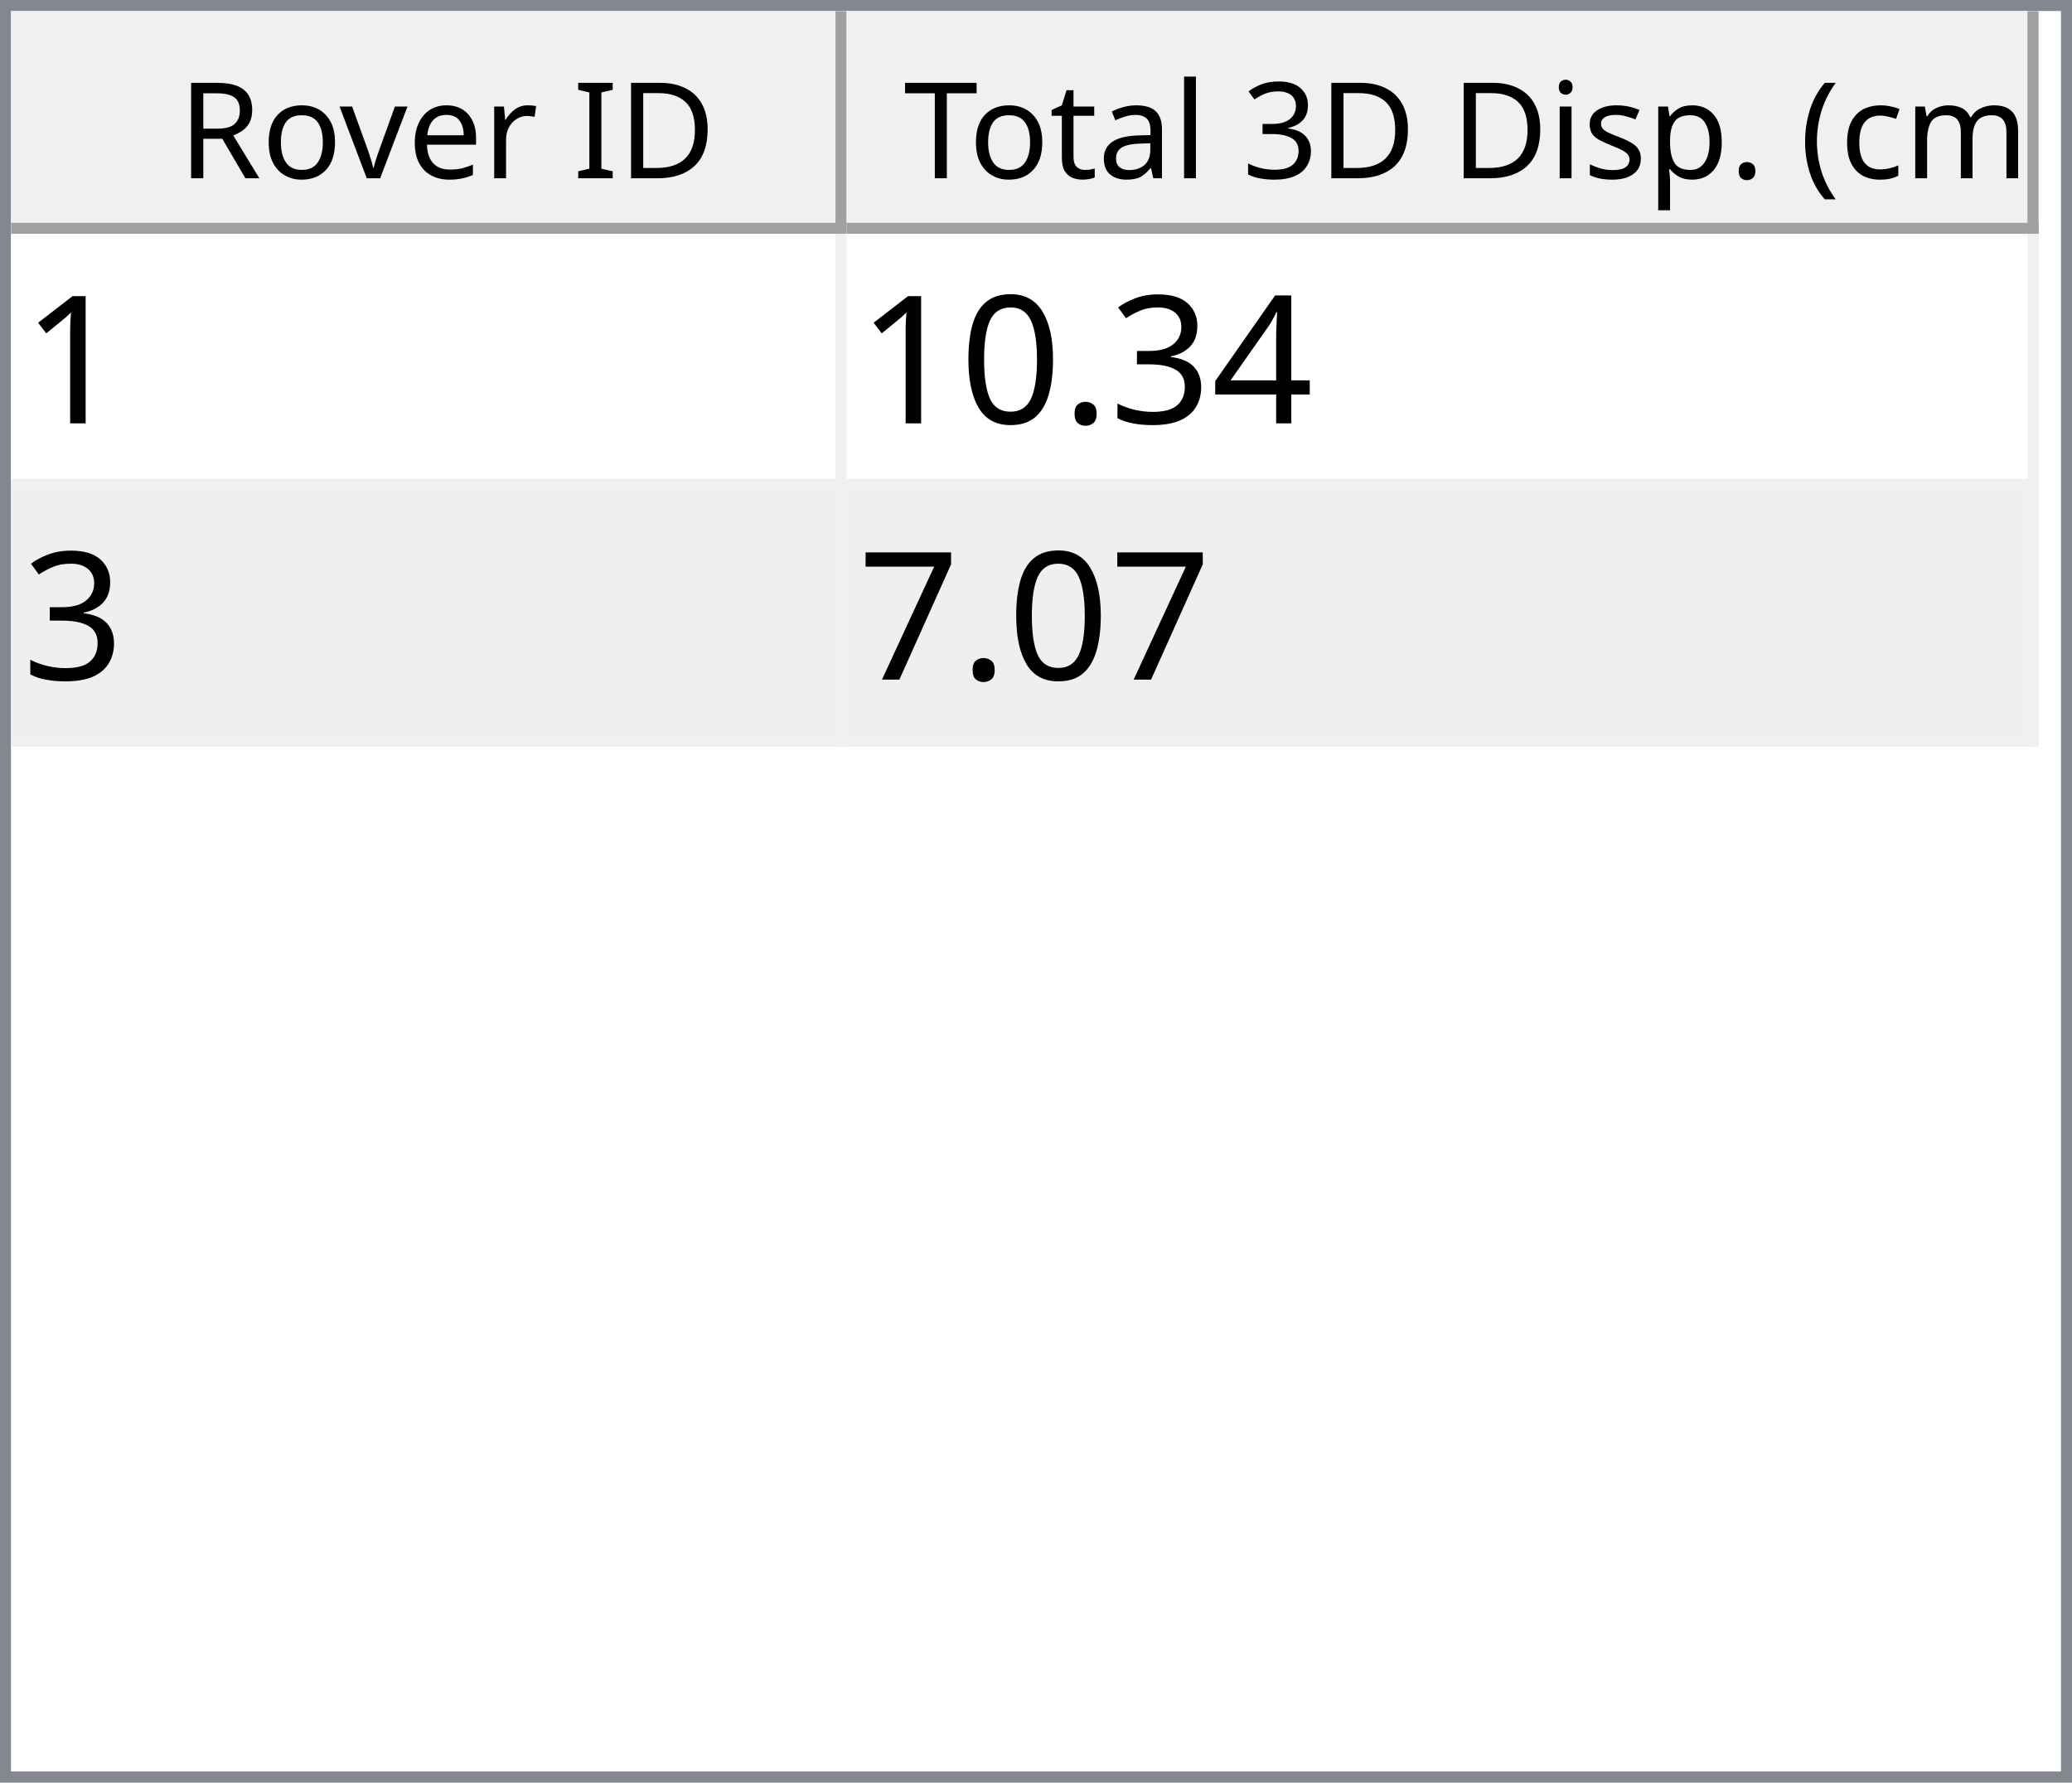
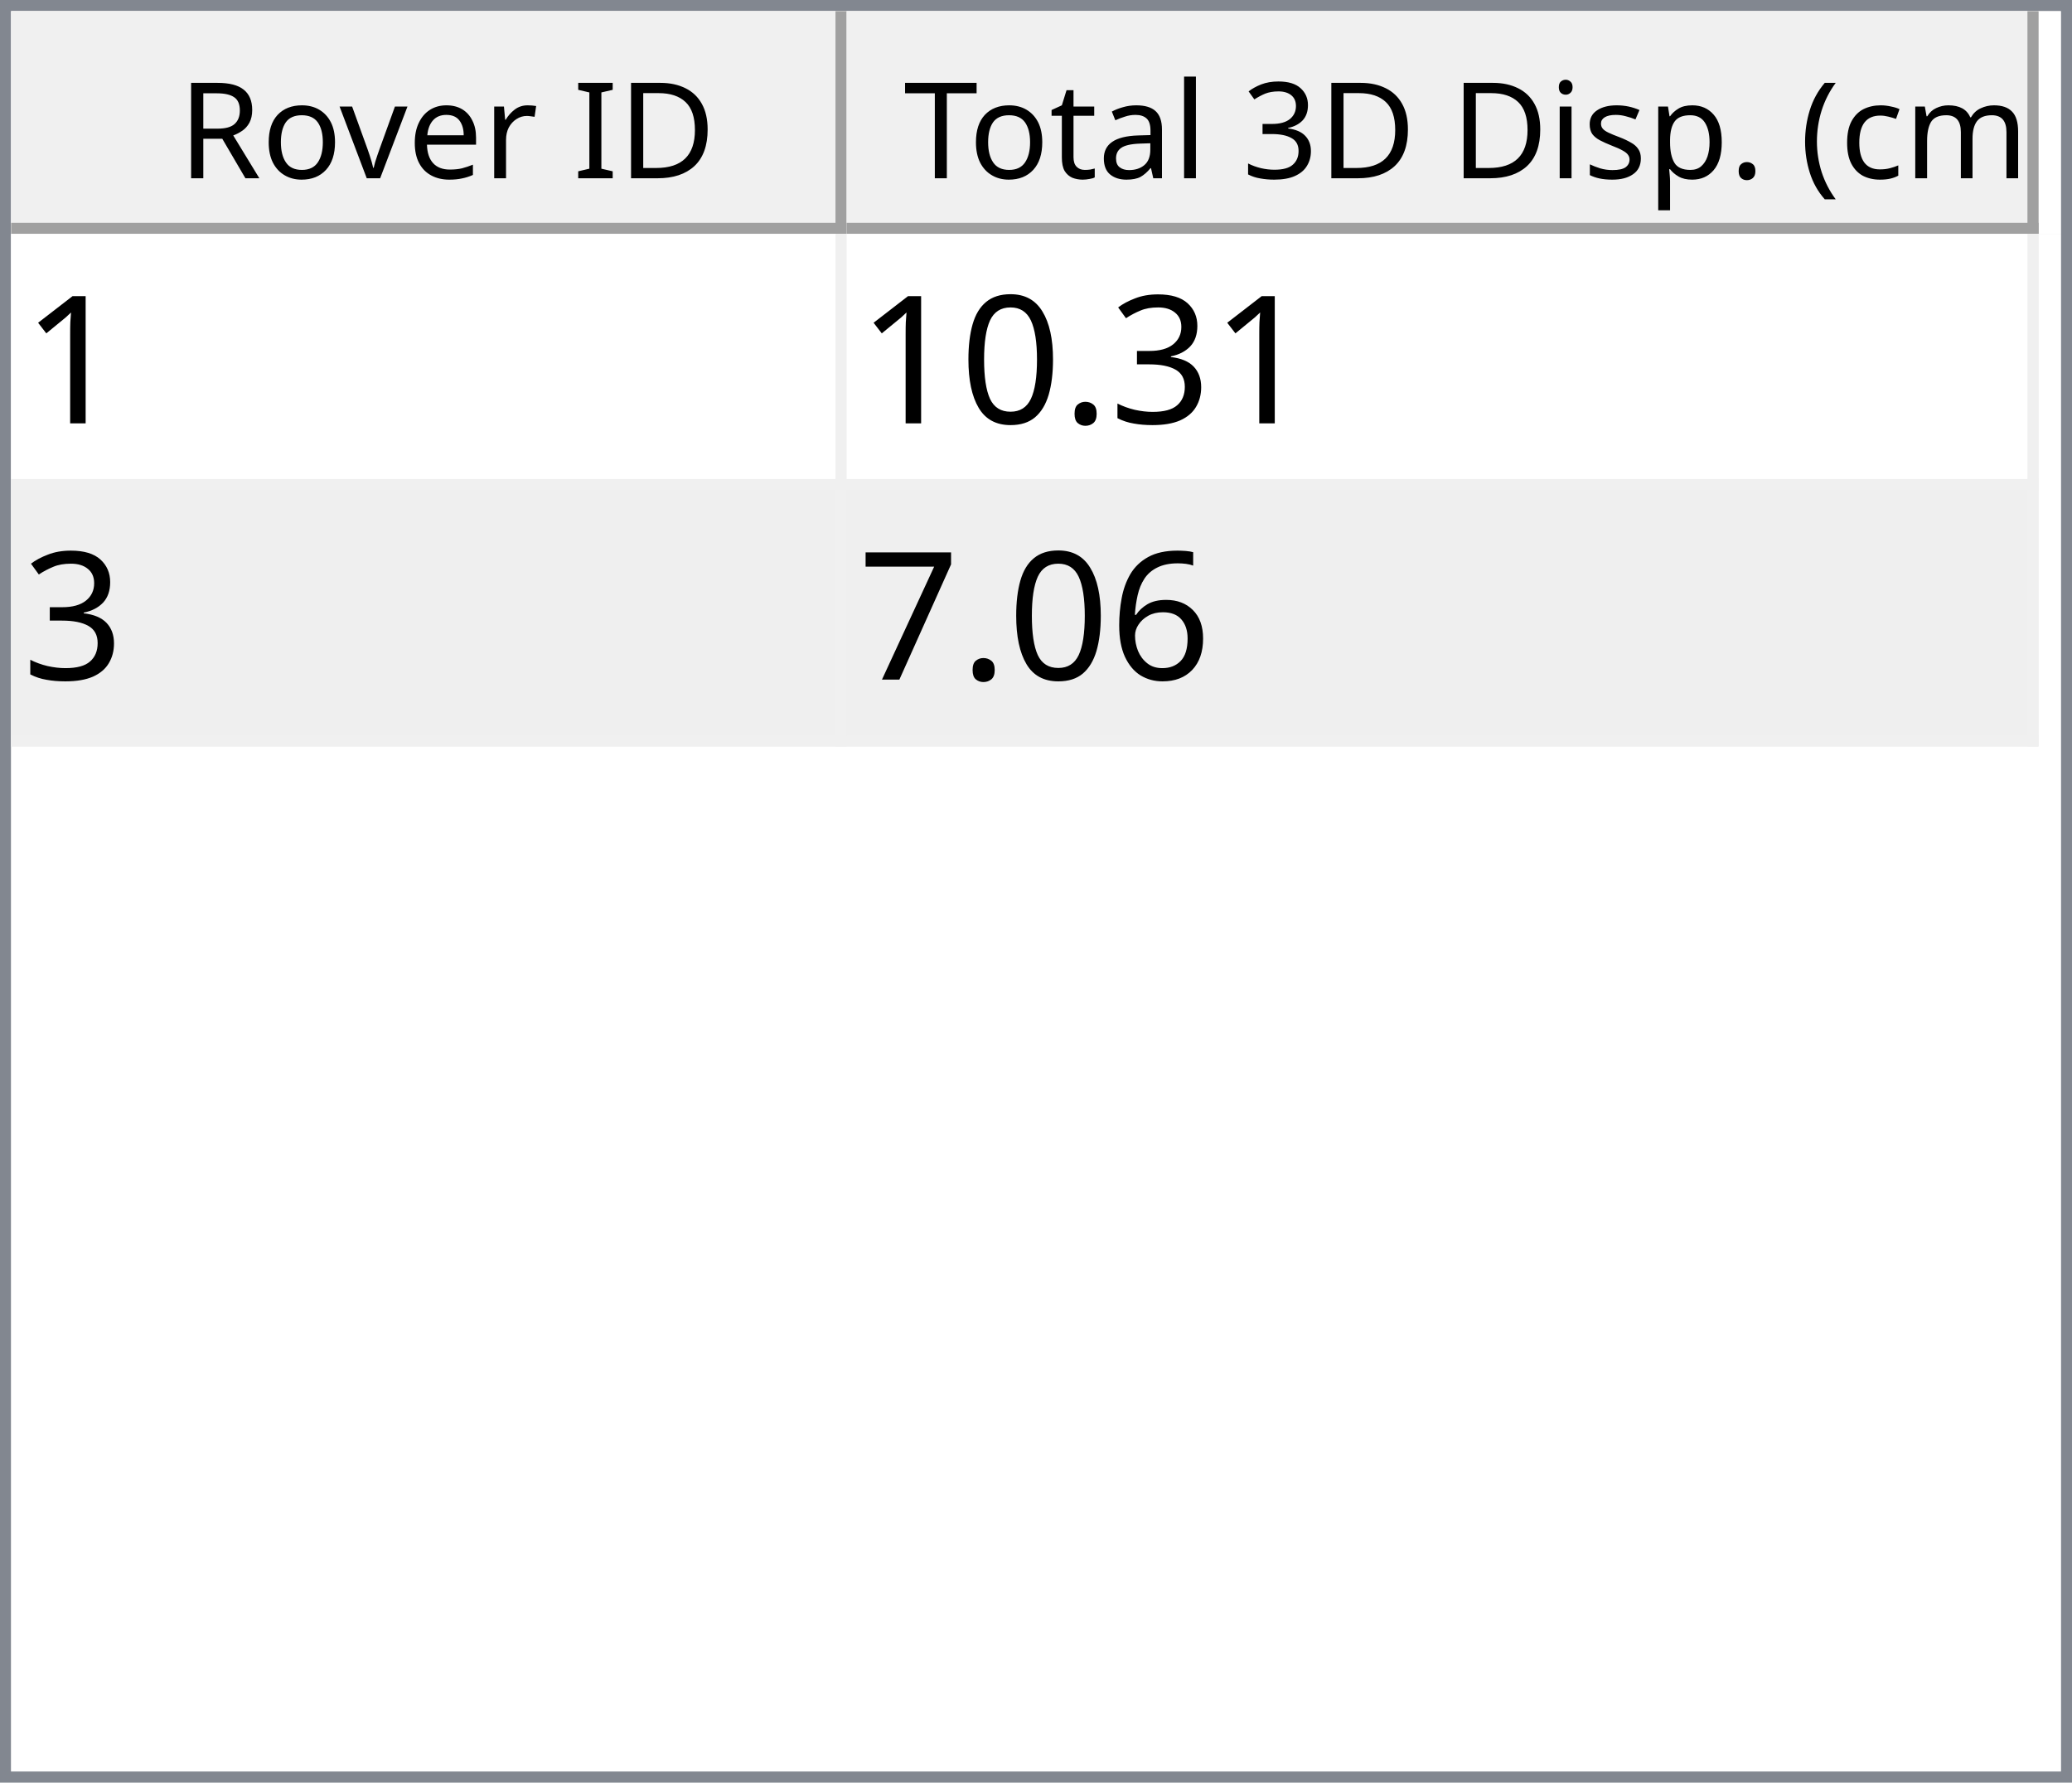
<svg xmlns="http://www.w3.org/2000/svg" style="fill-opacity:1; color-rendering:auto; color-interpolation:auto; text-rendering:auto; stroke:black; stroke-linecap:square; stroke-miterlimit:10; shape-rendering:auto; stroke-opacity:1; fill:black; stroke-dasharray:none; font-weight:normal; stroke-width:1; font-family:'Dialog'; font-style:normal; stroke-linejoin:miter; font-size:12px; stroke-dashoffset:0; image-rendering:auto;" width="186" height="160">
  <defs id="genericDefs" />
  <g>
    <defs id="defs1">
      <clipPath clipPathUnits="userSpaceOnUse" id="clipPath1">
        <path d="M0 0 L186 0 L186 160 L0 160 L0 0 Z" />
      </clipPath>
      <clipPath clipPathUnits="userSpaceOnUse" id="clipPath2">
        <path d="M0 0 L0 160 L186 160 L186 0 Z" />
      </clipPath>
      <clipPath clipPathUnits="userSpaceOnUse" id="clipPath3">
        <path d="M0 0 L0 20 L184 20 L184 0 Z" />
      </clipPath>
      <clipPath clipPathUnits="userSpaceOnUse" id="clipPath4">
        <path d="M0 0 L0 20 L75 20 L75 0 Z" />
      </clipPath>
      <clipPath clipPathUnits="userSpaceOnUse" id="clipPath5">
        <path d="M1 1 L1 19 L74 19 L74 1 Z" />
      </clipPath>
      <clipPath clipPathUnits="userSpaceOnUse" id="clipPath6">
        <path d="M0 0 L0 18 L73 18 L73 0 Z" />
      </clipPath>
      <clipPath clipPathUnits="userSpaceOnUse" id="clipPath7">
        <path d="M-0.5 -0.5 L-0.5 19.5 L74.5 19.5 L74.5 -0.5 Z" />
      </clipPath>
      <clipPath clipPathUnits="userSpaceOnUse" id="clipPath8">
        <path d="M0 0 L0 20 L107 20 L107 0 Z" />
      </clipPath>
      <clipPath clipPathUnits="userSpaceOnUse" id="clipPath9">
        <path d="M1 1 L1 19 L106 19 L106 1 Z" />
      </clipPath>
      <clipPath clipPathUnits="userSpaceOnUse" id="clipPath10">
        <path d="M0 0 L0 18 L105 18 L105 0 Z" />
      </clipPath>
      <clipPath clipPathUnits="userSpaceOnUse" id="clipPath11">
        <path d="M-0.5 -0.5 L-0.5 19.5 L106.5 19.5 L106.5 -0.5 Z" />
      </clipPath>
      <clipPath clipPathUnits="userSpaceOnUse" id="clipPath12">
        <path d="M0 0 L0 138 L184 138 L184 0 Z" />
      </clipPath>
      <clipPath clipPathUnits="userSpaceOnUse" id="clipPath13">
        <path d="M0 0 L0 46 L182 46 L182 0 Z" />
      </clipPath>
      <clipPath clipPathUnits="userSpaceOnUse" id="clipPath14">
        <path d="M-0.5 -0.5 L-0.5 45.5 L181.5 45.5 L181.5 -0.5 Z" />
      </clipPath>
      <clipPath clipPathUnits="userSpaceOnUse" id="clipPath15">
        <path d="M0 0 L0 22 L74 22 L74 0 Z" />
      </clipPath>
      <clipPath clipPathUnits="userSpaceOnUse" id="clipPath16">
        <path d="M0 0 L0 22 L106 22 L106 0 Z" />
      </clipPath>
      <font horiz-adv-x="64.551" id="font1">
        <font-face ascent="107.91" descent="25.098" units-per-em="100" style="font-style:normal; font-family:Segoe UI; font-weight:normal;" />
        <missing-glyph horiz-adv-x="64.551" d="M8.109 0 L8.109 68.266 L56.453 68.266 L56.453 0 L8.109 0 ZM15.328 7.234 L49.219 7.234 L49.219 61.031 L15.328 61.031 L15.328 7.234 Z" />
        <glyph unicode="D" horiz-adv-x="70.117" d="M9.188 0 L9.188 70.016 L28.516 70.016 Q65.531 70.016 65.531 35.891 Q65.531 19.672 55.25 9.836 Q44.969 0 27.734 0 L9.188 0 ZM17.391 62.594 L17.391 7.422 L27.828 7.422 Q41.609 7.422 49.273 14.797 Q56.938 22.172 56.938 35.688 Q56.938 62.594 28.328 62.594 L17.391 62.594 Z" />
        <glyph unicode="I" horiz-adv-x="26.611" d="M17.391 0 L9.188 0 L9.188 70.016 L17.391 70.016 L17.391 0 Z" />
        <glyph unicode=" " horiz-adv-x="27.393" d="" />
        <glyph unicode="r" horiz-adv-x="34.766" d="M34.188 41.891 Q32.078 43.5 28.125 43.5 Q23 43.5 19.555 38.672 Q16.109 33.844 16.109 25.484 L16.109 0 L8.109 0 L8.109 50 L16.109 50 L16.109 39.703 L16.312 39.703 Q18.016 44.969 21.531 47.922 Q25.047 50.875 29.391 50.875 Q32.516 50.875 34.188 50.203 L34.188 41.891 Z" />
        <glyph unicode="e" horiz-adv-x="52.295" d="M48.297 23 L12.984 23 Q13.188 14.656 17.484 10.109 Q21.781 5.562 29.297 5.562 Q37.75 5.562 44.828 11.141 L44.828 3.609 Q38.234 -1.172 27.391 -1.172 Q16.797 -1.172 10.742 5.641 Q4.688 12.453 4.688 24.812 Q4.688 36.469 11.305 43.82 Q17.922 51.172 27.734 51.172 Q37.547 51.172 42.922 44.828 Q48.297 38.484 48.297 27.203 L48.297 23 ZM40.094 29.781 Q40.047 36.719 36.75 40.578 Q33.453 44.438 27.594 44.438 Q21.922 44.438 17.969 40.383 Q14.016 36.328 13.094 29.781 L40.094 29.781 Z" />
        <glyph unicode="v" horiz-adv-x="47.9" d="M47.406 50 L27.484 0 L19.625 0 L0.688 50 L9.469 50 L22.172 13.672 Q23.578 9.672 23.922 6.688 L24.125 6.688 Q24.609 10.453 25.688 13.484 L38.969 50 L47.406 50 Z" />
        <glyph unicode="o" horiz-adv-x="58.594" d="M29 -1.172 Q17.922 -1.172 11.305 5.836 Q4.688 12.844 4.688 24.422 Q4.688 37.016 11.57 44.094 Q18.453 51.172 30.172 51.172 Q41.359 51.172 47.633 44.289 Q53.906 37.406 53.906 25.203 Q53.906 13.234 47.141 6.031 Q40.375 -1.172 29 -1.172 ZM29.594 44.438 Q21.875 44.438 17.383 39.188 Q12.891 33.938 12.891 24.703 Q12.891 15.828 17.43 10.695 Q21.969 5.562 29.594 5.562 Q37.359 5.562 41.531 10.594 Q45.703 15.625 45.703 24.906 Q45.703 34.281 41.531 39.359 Q37.359 44.438 29.594 44.438 Z" />
        <glyph unicode="R" horiz-adv-x="59.814" d="M59.375 0 L49.609 0 L37.891 19.625 Q36.281 22.359 34.766 24.289 Q33.25 26.219 31.664 27.438 Q30.078 28.656 28.25 29.219 Q26.422 29.781 24.125 29.781 L17.391 29.781 L17.391 0 L9.188 0 L9.188 70.016 L30.078 70.016 Q34.672 70.016 38.555 68.867 Q42.438 67.719 45.289 65.375 Q48.141 63.031 49.758 59.547 Q51.375 56.062 51.375 51.375 Q51.375 47.703 50.273 44.656 Q49.172 41.609 47.148 39.211 Q45.125 36.812 42.266 35.133 Q39.406 33.453 35.844 32.516 L35.844 32.328 Q37.594 31.547 38.891 30.547 Q40.188 29.547 41.359 28.18 Q42.531 26.812 43.68 25.078 Q44.828 23.344 46.234 21.047 L59.375 0 ZM17.391 62.594 L17.391 37.203 L28.516 37.203 Q31.594 37.203 34.203 38.133 Q36.812 39.062 38.719 40.797 Q40.625 42.531 41.703 45.047 Q42.781 47.562 42.781 50.688 Q42.781 56.297 39.141 59.445 Q35.5 62.594 28.609 62.594 L17.391 62.594 Z" />
        <glyph unicode=")" horiz-adv-x="30.176" d="M8.297 -15.922 L1.172 -15.922 Q16.406 2.344 16.406 26.812 Q16.406 51.469 1.078 70.016 L8.297 70.016 Q23.531 52.156 23.531 26.703 Q23.531 1.375 8.297 -15.922 Z" />
        <glyph unicode="m" horiz-adv-x="86.133" d="M79.109 0 L71.094 0 L71.094 28.719 Q71.094 37.016 68.531 40.727 Q65.969 44.438 59.906 44.438 Q54.781 44.438 51.195 39.75 Q47.609 35.062 47.609 28.516 L47.609 0 L39.594 0 L39.594 29.688 Q39.594 44.438 28.219 44.438 Q22.953 44.438 19.531 40.016 Q16.109 35.594 16.109 28.516 L16.109 0 L8.109 0 L8.109 50 L16.109 50 L16.109 42.094 L16.312 42.094 Q21.625 51.172 31.844 51.172 Q36.969 51.172 40.773 48.312 Q44.578 45.453 46 40.828 Q51.562 51.172 62.594 51.172 Q79.109 51.172 79.109 30.812 L79.109 0 Z" />
        <glyph unicode="c" horiz-adv-x="46.191" d="M42.188 2.297 Q36.422 -1.172 28.516 -1.172 Q17.828 -1.172 11.258 5.789 Q4.688 12.75 4.688 23.828 Q4.688 36.188 11.766 43.68 Q18.844 51.172 30.672 51.172 Q37.25 51.172 42.281 48.734 L42.281 40.531 Q36.719 44.438 30.375 44.438 Q22.703 44.438 17.797 38.945 Q12.891 33.453 12.891 24.516 Q12.891 15.719 17.508 10.641 Q22.125 5.562 29.891 5.562 Q36.422 5.562 42.188 9.906 L42.188 2.297 Z" />
        <glyph unicode="(" horiz-adv-x="30.176" d="M29.109 -15.922 L21.969 -15.922 Q6.844 1.375 6.844 26.703 Q6.844 52.156 21.969 70.016 L29.203 70.016 Q13.875 51.469 13.875 26.812 Q13.875 2.344 29.109 -15.922 Z" />
        <glyph unicode="." horiz-adv-x="21.68" d="M10.891 -1.078 Q8.641 -1.078 7.055 0.539 Q5.469 2.156 5.469 4.391 Q5.469 6.641 7.055 8.273 Q8.641 9.906 10.891 9.906 Q13.188 9.906 14.797 8.273 Q16.406 6.641 16.406 4.391 Q16.406 2.156 14.797 0.539 Q13.188 -1.078 10.891 -1.078 Z" />
        <glyph unicode="p" horiz-adv-x="58.789" d="M16.312 7.234 L16.109 7.234 L16.109 -23 L8.109 -23 L8.109 50 L16.109 50 L16.109 41.219 L16.312 41.219 Q22.219 51.172 33.594 51.172 Q43.266 51.172 48.688 44.461 Q54.109 37.75 54.109 26.469 Q54.109 13.922 48 6.375 Q41.891 -1.172 31.297 -1.172 Q21.578 -1.172 16.312 7.234 ZM16.109 27.391 L16.109 20.406 Q16.109 14.203 20.141 9.883 Q24.172 5.562 30.375 5.562 Q37.641 5.562 41.773 11.133 Q45.906 16.703 45.906 26.609 Q45.906 34.969 42.047 39.703 Q38.188 44.438 31.594 44.438 Q24.609 44.438 20.359 39.578 Q16.109 34.719 16.109 27.391 Z" />
        <glyph unicode="s" horiz-adv-x="42.432" d="M5.078 1.812 L5.078 10.406 Q11.625 5.562 19.484 5.562 Q30.031 5.562 30.031 12.594 Q30.031 14.594 29.125 15.992 Q28.219 17.391 26.68 18.461 Q25.141 19.531 23.07 20.383 Q21 21.234 18.609 22.172 Q15.281 23.484 12.766 24.828 Q10.25 26.172 8.57 27.859 Q6.891 29.547 6.031 31.695 Q5.172 33.844 5.172 36.719 Q5.172 40.234 6.789 42.945 Q8.406 45.656 11.086 47.484 Q13.766 49.312 17.211 50.242 Q20.656 51.172 24.312 51.172 Q30.812 51.172 35.938 48.922 L35.938 40.828 Q30.422 44.438 23.25 44.438 Q21 44.438 19.195 43.922 Q17.391 43.406 16.094 42.477 Q14.797 41.547 14.086 40.258 Q13.375 38.969 13.375 37.406 Q13.375 35.453 14.086 34.133 Q14.797 32.812 16.164 31.789 Q17.531 30.766 19.484 29.938 Q21.438 29.109 23.922 28.125 Q27.25 26.859 29.883 25.516 Q32.516 24.172 34.375 22.484 Q36.234 20.797 37.234 18.602 Q38.234 16.406 38.234 13.375 Q38.234 9.672 36.602 6.938 Q34.969 4.203 32.234 2.398 Q29.5 0.594 25.93 -0.289 Q22.359 -1.172 18.453 -1.172 Q10.75 -1.172 5.078 1.812 Z" />
        <glyph unicode="i" horiz-adv-x="24.219" d="M12.203 62.703 Q10.062 62.703 8.547 64.164 Q7.031 65.625 7.031 67.875 Q7.031 70.125 8.547 71.609 Q10.062 73.094 12.203 73.094 Q14.406 73.094 15.945 71.609 Q17.484 70.125 17.484 67.875 Q17.484 65.719 15.945 64.211 Q14.406 62.703 12.203 62.703 ZM16.109 0 L8.109 0 L8.109 50 L16.109 50 L16.109 0 Z" />
        <glyph unicode="3" horiz-adv-x="53.906" d="M46.531 19.828 Q46.531 15.094 44.75 11.211 Q42.969 7.328 39.719 4.57 Q36.469 1.812 31.93 0.297 Q27.391 -1.219 21.922 -1.219 Q11.922 -1.219 6 2.594 L6 11.188 Q13.094 5.609 22.219 5.609 Q25.875 5.609 28.828 6.539 Q31.781 7.469 33.906 9.227 Q36.031 10.984 37.18 13.477 Q38.328 15.969 38.328 19.094 Q38.328 32.812 18.797 32.812 L12.984 32.812 L12.984 39.594 L18.5 39.594 Q35.797 39.594 35.797 52.484 Q35.797 64.406 22.609 64.406 Q15.188 64.406 8.688 59.422 L8.688 67.188 Q15.375 71.188 24.609 71.188 Q29 71.188 32.57 69.969 Q36.141 68.75 38.68 66.555 Q41.219 64.359 42.609 61.281 Q44 58.203 44 54.5 Q44 40.672 30.031 36.719 L30.031 36.531 Q33.594 36.141 36.625 34.797 Q39.656 33.453 41.852 31.305 Q44.047 29.156 45.289 26.25 Q46.531 23.344 46.531 19.828 Z" />
        <glyph unicode="l" horiz-adv-x="24.219" d="M16.109 0 L8.109 0 L8.109 74.031 L16.109 74.031 L16.109 0 Z" />
        <glyph unicode="a" horiz-adv-x="50.879" d="M43.891 0 L35.891 0 L35.891 7.812 L35.688 7.812 Q30.469 -1.172 20.312 -1.172 Q12.844 -1.172 8.617 2.781 Q4.391 6.734 4.391 13.281 Q4.391 27.297 20.906 29.594 L35.891 31.688 Q35.891 44.438 25.594 44.438 Q16.547 44.438 9.281 38.281 L9.281 46.484 Q16.656 51.172 26.266 51.172 Q43.891 51.172 43.891 32.516 L43.891 0 ZM35.891 25.297 L23.828 23.641 Q18.266 22.859 15.43 20.875 Q12.594 18.891 12.594 13.875 Q12.594 10.203 15.211 7.883 Q17.828 5.562 22.172 5.562 Q28.125 5.562 32.008 9.742 Q35.891 13.922 35.891 20.312 L35.891 25.297 Z" />
        <glyph unicode="t" horiz-adv-x="33.887" d="M31.297 0.484 Q28.469 -1.078 23.828 -1.078 Q10.688 -1.078 10.688 13.578 L10.688 43.172 L2.094 43.172 L2.094 50 L10.688 50 L10.688 62.203 L18.703 64.797 L18.703 50 L31.297 50 L31.297 43.172 L18.703 43.172 L18.703 14.984 Q18.703 9.969 20.414 7.82 Q22.125 5.672 26.078 5.672 Q29.109 5.672 31.297 7.328 L31.297 0.484 Z" />
        <glyph unicode="T" horiz-adv-x="52.393" d="M50.594 62.594 L30.375 62.594 L30.375 0 L22.172 0 L22.172 62.594 L2 62.594 L2 70.016 L50.594 70.016 L50.594 62.594 Z" />
      </font>
      <font horiz-adv-x="75.0" id="font2">
        <font-face ascent="100.537" descent="21.973" units-per-em="100" style="font-style:normal; font-family:sans-serif; font-weight:normal;" />
        <missing-glyph horiz-adv-x="75.0" d="M12.5 0 L12.5 62.5 L62.5 62.5 L62.5 0 L12.5 0 ZM14.062 1.562 L60.938 1.562 L60.938 60.938 L14.062 60.938 L14.062 1.562 Z" />
        <glyph unicode="1" horiz-adv-x="55.615" d="M37.25 0 L28.469 0 L28.469 56 Q25.297 52.984 20.141 49.953 Q14.984 46.922 10.891 45.406 L10.891 53.906 Q18.266 57.375 23.781 62.305 Q29.297 67.234 31.594 71.875 L37.25 71.875 L37.25 0 Z" />
-         <glyph unicode="4" horiz-adv-x="55.615" d="M32.328 0 L32.328 17.141 L1.266 17.141 L1.266 25.203 L33.938 71.578 L41.109 71.578 L41.109 25.203 L50.781 25.203 L50.781 17.141 L41.109 17.141 L41.109 0 L32.328 0 ZM32.328 25.203 L32.328 57.469 L9.906 25.203 L32.328 25.203 Z" />
        <glyph unicode="3" horiz-adv-x="55.615" d="M4.203 18.891 L12.984 20.062 Q14.5 12.594 18.141 9.297 Q21.781 6 27 6 Q33.203 6 37.477 10.297 Q41.75 14.594 41.75 20.953 Q41.75 27 37.797 30.93 Q33.844 34.859 27.734 34.859 Q25.25 34.859 21.531 33.891 L22.516 41.609 Q23.391 41.5 23.922 41.5 Q29.547 41.5 34.039 44.43 Q38.531 47.359 38.531 53.469 Q38.531 58.297 35.258 61.477 Q31.984 64.656 26.812 64.656 Q21.688 64.656 18.266 61.43 Q14.844 58.203 13.875 51.766 L5.078 53.328 Q6.688 62.156 12.398 67.016 Q18.109 71.875 26.609 71.875 Q32.469 71.875 37.398 69.359 Q42.328 66.844 44.945 62.5 Q47.562 58.156 47.562 53.266 Q47.562 48.641 45.07 44.828 Q42.578 41.016 37.703 38.766 Q44.047 37.312 47.562 32.695 Q51.078 28.078 51.078 21.141 Q51.078 11.766 44.242 5.25 Q37.406 -1.266 26.953 -1.266 Q17.531 -1.266 11.305 4.352 Q5.078 9.969 4.203 18.891 Z" />
        <glyph unicode="." horiz-adv-x="27.783" d="M9.078 0 L9.078 10.016 L19.094 10.016 L19.094 0 L9.078 0 Z" />
        <glyph unicode="0" horiz-adv-x="55.615" d="M4.156 35.297 Q4.156 48 6.766 55.742 Q9.375 63.484 14.523 67.68 Q19.672 71.875 27.484 71.875 Q33.25 71.875 37.594 69.555 Q41.938 67.234 44.773 62.867 Q47.609 58.5 49.219 52.227 Q50.828 45.953 50.828 35.297 Q50.828 22.703 48.242 14.969 Q45.656 7.234 40.508 3.008 Q35.359 -1.219 27.484 -1.219 Q17.141 -1.219 11.234 6.203 Q4.156 15.141 4.156 35.297 ZM13.188 35.297 Q13.188 17.672 17.312 11.836 Q21.438 6 27.484 6 Q33.547 6 37.672 11.859 Q41.797 17.719 41.797 35.297 Q41.797 52.984 37.672 58.789 Q33.547 64.594 27.391 64.594 Q21.344 64.594 17.719 59.469 Q13.188 52.938 13.188 35.297 Z" />
+         <glyph unicode="6" horiz-adv-x="55.615" d="M49.75 54.047 L41.016 53.375 Q39.844 58.547 37.703 60.891 Q34.125 64.656 28.906 64.656 Q24.703 64.656 21.531 62.312 Q17.391 59.281 14.992 53.469 Q12.594 47.656 12.5 36.922 Q15.672 41.75 20.266 44.094 Q24.859 46.438 29.891 46.438 Q38.672 46.438 44.852 39.969 Q51.031 33.5 51.031 23.25 Q51.031 16.5 48.125 10.719 Q45.219 4.938 40.141 1.859 Q35.062 -1.219 28.609 -1.219 Q17.625 -1.219 10.695 6.859 Q3.766 14.938 3.766 33.5 Q3.766 54.25 11.422 63.672 Q18.109 71.875 29.438 71.875 Q37.891 71.875 43.289 67.141 Q48.688 62.406 49.75 54.047 ZM13.875 23.188 Q13.875 18.656 15.797 14.508 Q17.719 10.359 21.188 8.18 Q24.656 6 28.469 6 Q34.031 6 38.039 10.492 Q42.047 14.984 42.047 22.703 Q42.047 30.125 38.086 34.398 Q34.125 38.672 28.125 38.672 Q22.172 38.672 18.023 34.398 Q13.875 30.125 13.875 23.188 Z" />
        <glyph unicode="7" horiz-adv-x="55.615" d="M4.734 62.203 L4.734 70.656 L51.078 70.656 L51.078 63.812 Q44.234 56.547 37.523 44.484 Q30.812 32.422 27.156 19.672 Q24.516 10.688 23.781 0 L14.75 0 Q14.891 8.453 18.062 20.414 Q21.234 32.375 27.172 43.484 Q33.109 54.594 39.797 62.203 L4.734 62.203 Z" />
      </font>
    </defs>
    <g style="fill:white; stroke:white;">
      <rect x="0" y="0" width="186" style="clip-path:url(#clipPath1); stroke:none;" height="160" />
    </g>
    <g style="fill:white; text-rendering:optimizeSpeed; color-rendering:optimizeSpeed; image-rendering:optimizeSpeed; shape-rendering:crispEdges; stroke:white; color-interpolation:sRGB;">
      <rect x="0" width="186" height="160" y="0" style="stroke:none;" />
      <path style="stroke:none;" d="M0 160 L186 160 L186 0 L0 0 Z" />
    </g>
    <g style="fill:rgb(240,240,240); font-family:'Segoe UI'; stroke:rgb(240,240,240);">
      <rect x="0" y="0" width="186" style="clip-path:url(#clipPath2); stroke:none;" height="160" />
    </g>
    <g style="fill:rgb(130,135,144); font-family:'Segoe UI'; stroke:rgb(130,135,144);">
      <path d="M0 0 L186 0 L186 160 L0 160 L0 0 ZM1 1 L185 1 L185 159 L1 159 L1 1 Z" style="fill-rule:evenodd; clip-path:url(#clipPath2); stroke:none;" />
    </g>
    <g style="fill:white; font-family:'Segoe UI'; stroke:white;" transform="translate(1,1)">
      <rect x="0" y="0" width="184" style="clip-path:url(#clipPath3); stroke:none;" height="20" />
    </g>
    <g style="fill:rgb(240,240,240); font-family:'Segoe UI'; stroke:rgb(240,240,240);" transform="translate(1,1)">
      <rect x="0" y="0" width="75" style="clip-path:url(#clipPath4); stroke:none;" height="20" />
    </g>
    <g style="font-family:'Segoe UI';" transform="translate(2,2)">
      <text x="14" xml:space="preserve" y="14" style="clip-path:url(#clipPath6); stroke:none;">Rover ID</text>
    </g>
    <g style="fill:rgb(160,160,160); font-family:'Segoe UI'; stroke:rgb(160,160,160); stroke-linejoin:bevel;" transform="translate(1.5,1.5)">
      <line x1="74" x2="74" y1="0" style="fill:none; clip-path:url(#clipPath7);" y2="19" />
    </g>
    <g style="fill:rgb(160,160,160); font-family:'Segoe UI'; stroke:rgb(160,160,160); stroke-linejoin:bevel;" transform="matrix(1,0,0,1,1,1) translate(0.5,0.5)">
      <line x1="0" x2="74" y1="19" style="fill:none; clip-path:url(#clipPath7);" y2="19" />
    </g>
    <g style="fill:rgb(240,240,240); font-family:'Segoe UI'; stroke:rgb(240,240,240);" transform="translate(76,1)">
      <rect x="0" y="0" width="107" style="clip-path:url(#clipPath8); stroke:none;" height="20" />
    </g>
    <g style="font-family:'Segoe UI';" transform="translate(77,2)">
      <text x="1" xml:space="preserve" y="14" style="clip-path:url(#clipPath10); stroke:none;"> Total 3D Disp. (cm)</text>
    </g>
    <g style="fill:rgb(160,160,160); font-family:'Segoe UI'; stroke:rgb(160,160,160); stroke-linejoin:bevel;" transform="translate(76.5,1.5)">
      <line x1="106" x2="106" y1="0" style="fill:none; clip-path:url(#clipPath11);" y2="19" />
    </g>
    <g style="fill:rgb(160,160,160); font-family:'Segoe UI'; stroke:rgb(160,160,160); stroke-linejoin:bevel;" transform="matrix(1,0,0,1,76,1) translate(0.5,0.5)">
      <line x1="0" x2="106" y1="19" style="fill:none; clip-path:url(#clipPath11);" y2="19" />
    </g>
    <g style="fill:white; font-family:'Segoe UI'; stroke:white;" transform="translate(1,21)">
      <rect x="0" y="0" width="184" style="clip-path:url(#clipPath12); stroke:none;" height="138" />
    </g>
    <g style="fill:rgb(240,240,240); font-size:16px; font-family:sans-serif; stroke:rgb(240,240,240);" transform="translate(1,21)">
      <rect x="0" y="0" width="182" style="clip-path:url(#clipPath13); stroke:none;" height="46" />
      <line transform="translate(0.5,0.5)" x1="0" x2="181" y1="22" style="clip-path:url(#clipPath14); fill:none; stroke-linejoin:bevel;" y2="22" />
    </g>
    <g transform="matrix(1,0,0,1,1,21) translate(0.5,0.5)" style="fill:rgb(240,240,240); font-size:16px; font-family:sans-serif; stroke:rgb(240,240,240); stroke-linejoin:bevel;">
      <line x1="0" x2="181" y1="45" style="fill:none; clip-path:url(#clipPath14);" y2="45" />
    </g>
    <g transform="matrix(1,0,0,1,1,21) translate(0.5,0.5)" style="fill:rgb(240,240,240); font-size:16px; font-family:sans-serif; stroke:rgb(240,240,240); stroke-linejoin:bevel;">
      <line x1="74" x2="74" y1="0" style="fill:none; clip-path:url(#clipPath14);" y2="45" />
    </g>
    <g transform="matrix(1,0,0,1,1,21) translate(0.5,0.5)" style="fill:rgb(240,240,240); font-size:16px; font-family:sans-serif; stroke:rgb(240,240,240); stroke-linejoin:bevel;">
      <line x1="181" x2="181" y1="0" style="fill:none; clip-path:url(#clipPath14);" y2="45" />
    </g>
    <g style="fill:white; font-size:16px; font-family:sans-serif; stroke:white;" transform="matrix(1,0,0,1,1,21)">
      <rect x="0" y="0" width="74" style="clip-path:url(#clipPath15); stroke:none;" height="22" />
      <text x="1" y="17" style="fill:black; clip-path:url(#clipPath15); stroke:none;" xml:space="preserve">1</text>
    </g>
    <g style="fill:white; font-size:16px; font-family:sans-serif; stroke:white;" transform="matrix(1,0,0,1,1,21) translate(75,0)">
      <rect x="0" y="0" width="106" style="clip-path:url(#clipPath16); stroke:none;" height="22" />
-       <text x="1" y="17" style="fill:black; clip-path:url(#clipPath16); stroke:none;" xml:space="preserve">10.34</text>
+       <text x="1" y="17" style="fill:black; clip-path:url(#clipPath16); stroke:none;" xml:space="preserve">10.31</text>
    </g>
    <g style="fill:rgb(239,239,239); font-size:16px; font-family:sans-serif; stroke:rgb(239,239,239);" transform="matrix(1,0,0,1,1,21) translate(0,23)">
      <rect x="0" y="0" width="74" style="clip-path:url(#clipPath15); stroke:none;" height="22" />
      <text x="1" y="17" style="fill:black; clip-path:url(#clipPath15); stroke:none;" xml:space="preserve">3</text>
    </g>
    <g style="fill:rgb(239,239,239); font-size:16px; font-family:sans-serif; stroke:rgb(239,239,239);" transform="matrix(1,0,0,1,1,21) translate(75,23)">
      <rect x="0" y="0" width="106" style="clip-path:url(#clipPath16); stroke:none;" height="22" />
-       <text x="1" y="17" style="fill:black; clip-path:url(#clipPath16); stroke:none;" xml:space="preserve">7.07</text>
+       <text x="1" y="17" style="fill:black; clip-path:url(#clipPath16); stroke:none;" xml:space="preserve">7.06</text>
    </g>
  </g>
</svg>
